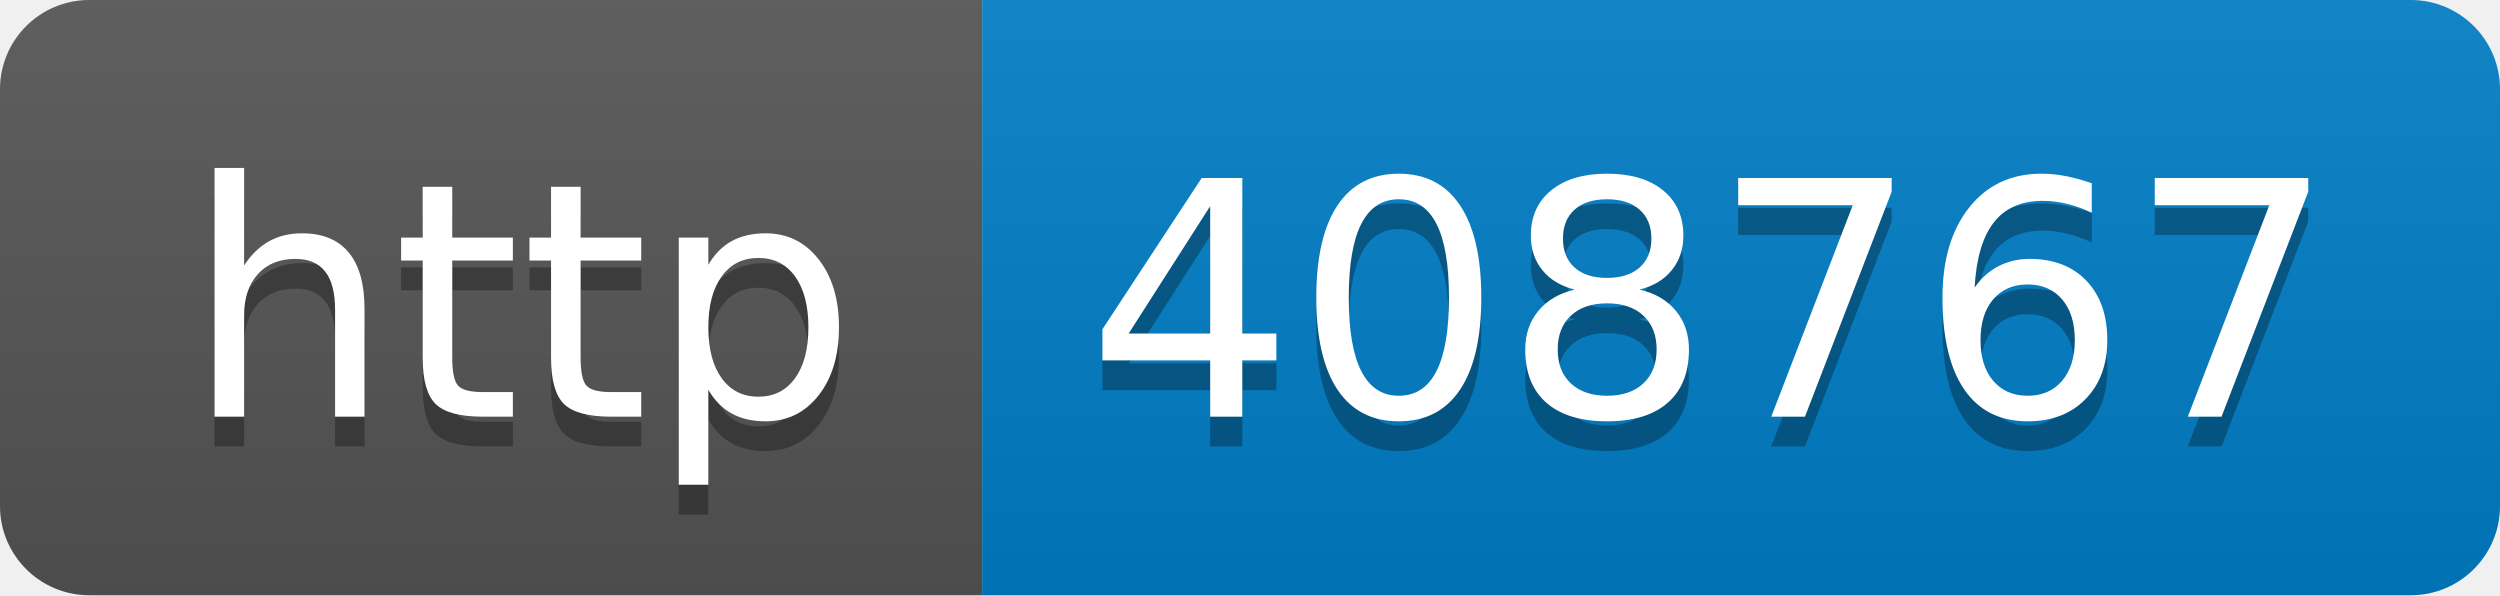
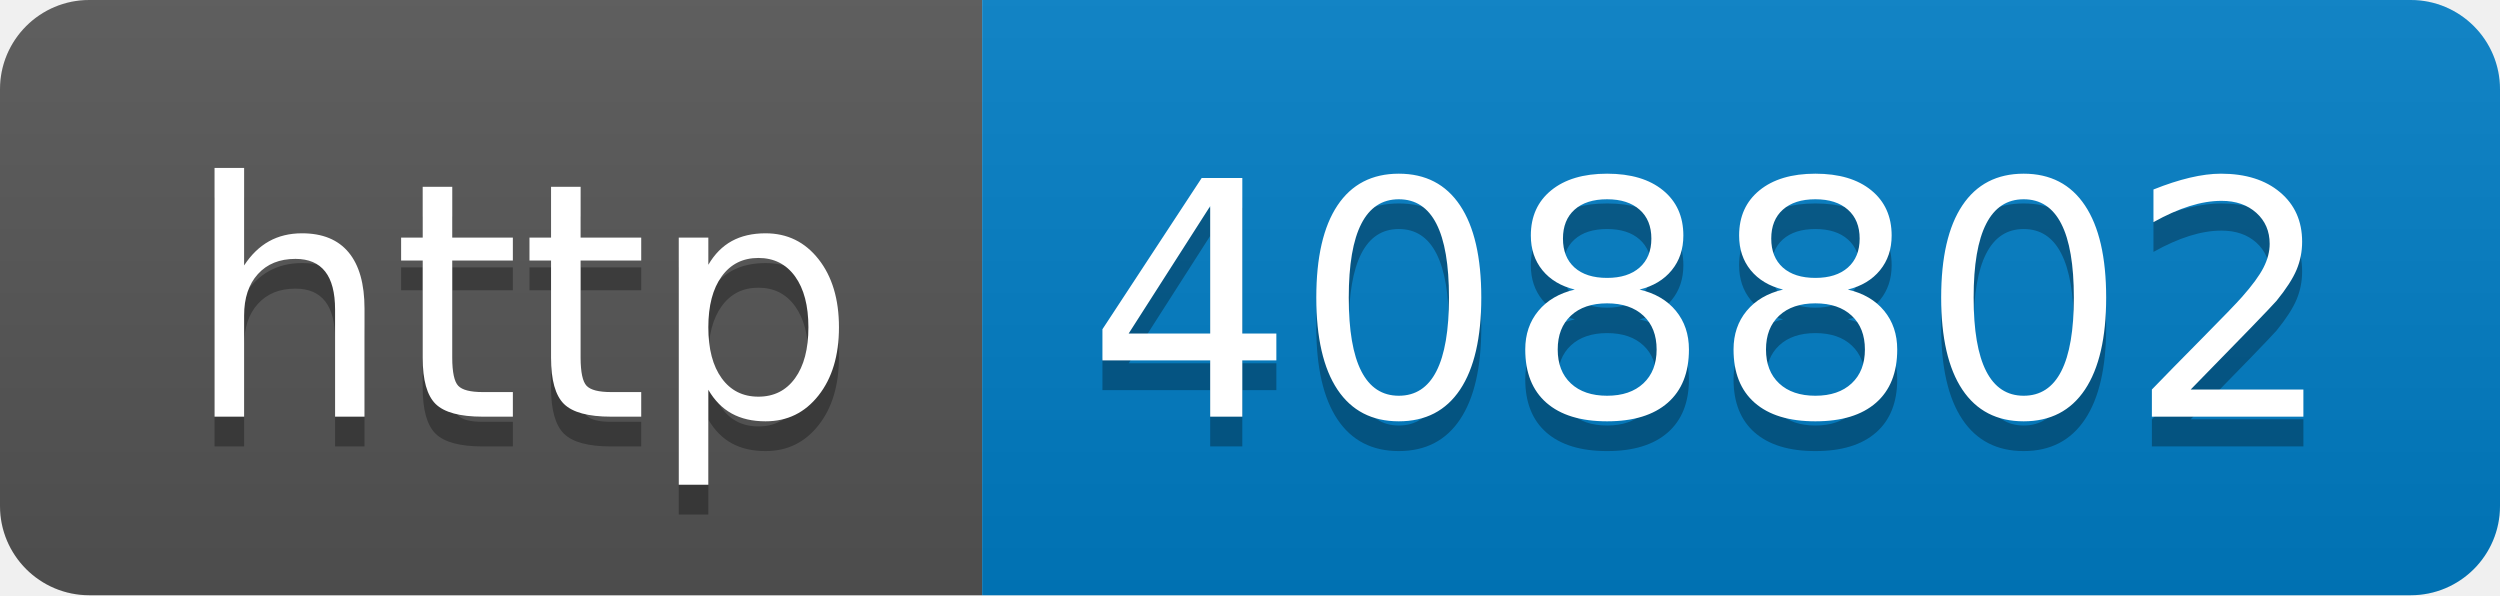
- <svg xmlns="http://www.w3.org/2000/svg" width="84" height="20" role="img" aria-label="http: 408767">
+ <svg xmlns="http://www.w3.org/2000/svg" width="84" height="20" role="img" aria-label="http: 408802">
  <linearGradient id="s" x2="0" y2="100%">
    <stop offset="0" stop-color="#bbb" stop-opacity=".1" />
    <stop offset="1" stop-opacity=".1" />
  </linearGradient>
  <clipPath id="r">
    <rect width="84" height="20" rx="3" fill="#fff" />
  </clipPath>
  <g clip-path="url(#r)">
    <rect width="33" height="20" fill="#555" />
    <rect x="33" width="51" height="20" fill="#007ec6" />
    <rect width="84" height="20" fill="url(#s)" />
  </g>
  <g fill="#fff" text-anchor="middle" font-family="Verdana,Geneva,DejaVu Sans,sans-serif" text-rendering="geometricPrecision" font-size="110">
    <text aria-hidden="true" x="175" y="150" fill="#010101" fill-opacity=".3" transform="scale(.1)" textLength="230">http</text>
    <text x="175" y="140" transform="scale(.1)" fill="#fff" textLength="230">http</text>
-     <text aria-hidden="true" x="575" y="150" fill="#010101" fill-opacity=".3" transform="scale(.1)" textLength="410">408767</text>
-     <text x="575" y="140" transform="scale(.1)" fill="#fff" textLength="410">408767</text>
+     <text aria-hidden="true" x="575" y="150" fill="#010101" fill-opacity=".3" transform="scale(.1)" textLength="410">408802</text>
+     <text x="575" y="140" transform="scale(.1)" fill="#fff" textLength="410">408802</text>
  </g>
</svg>
